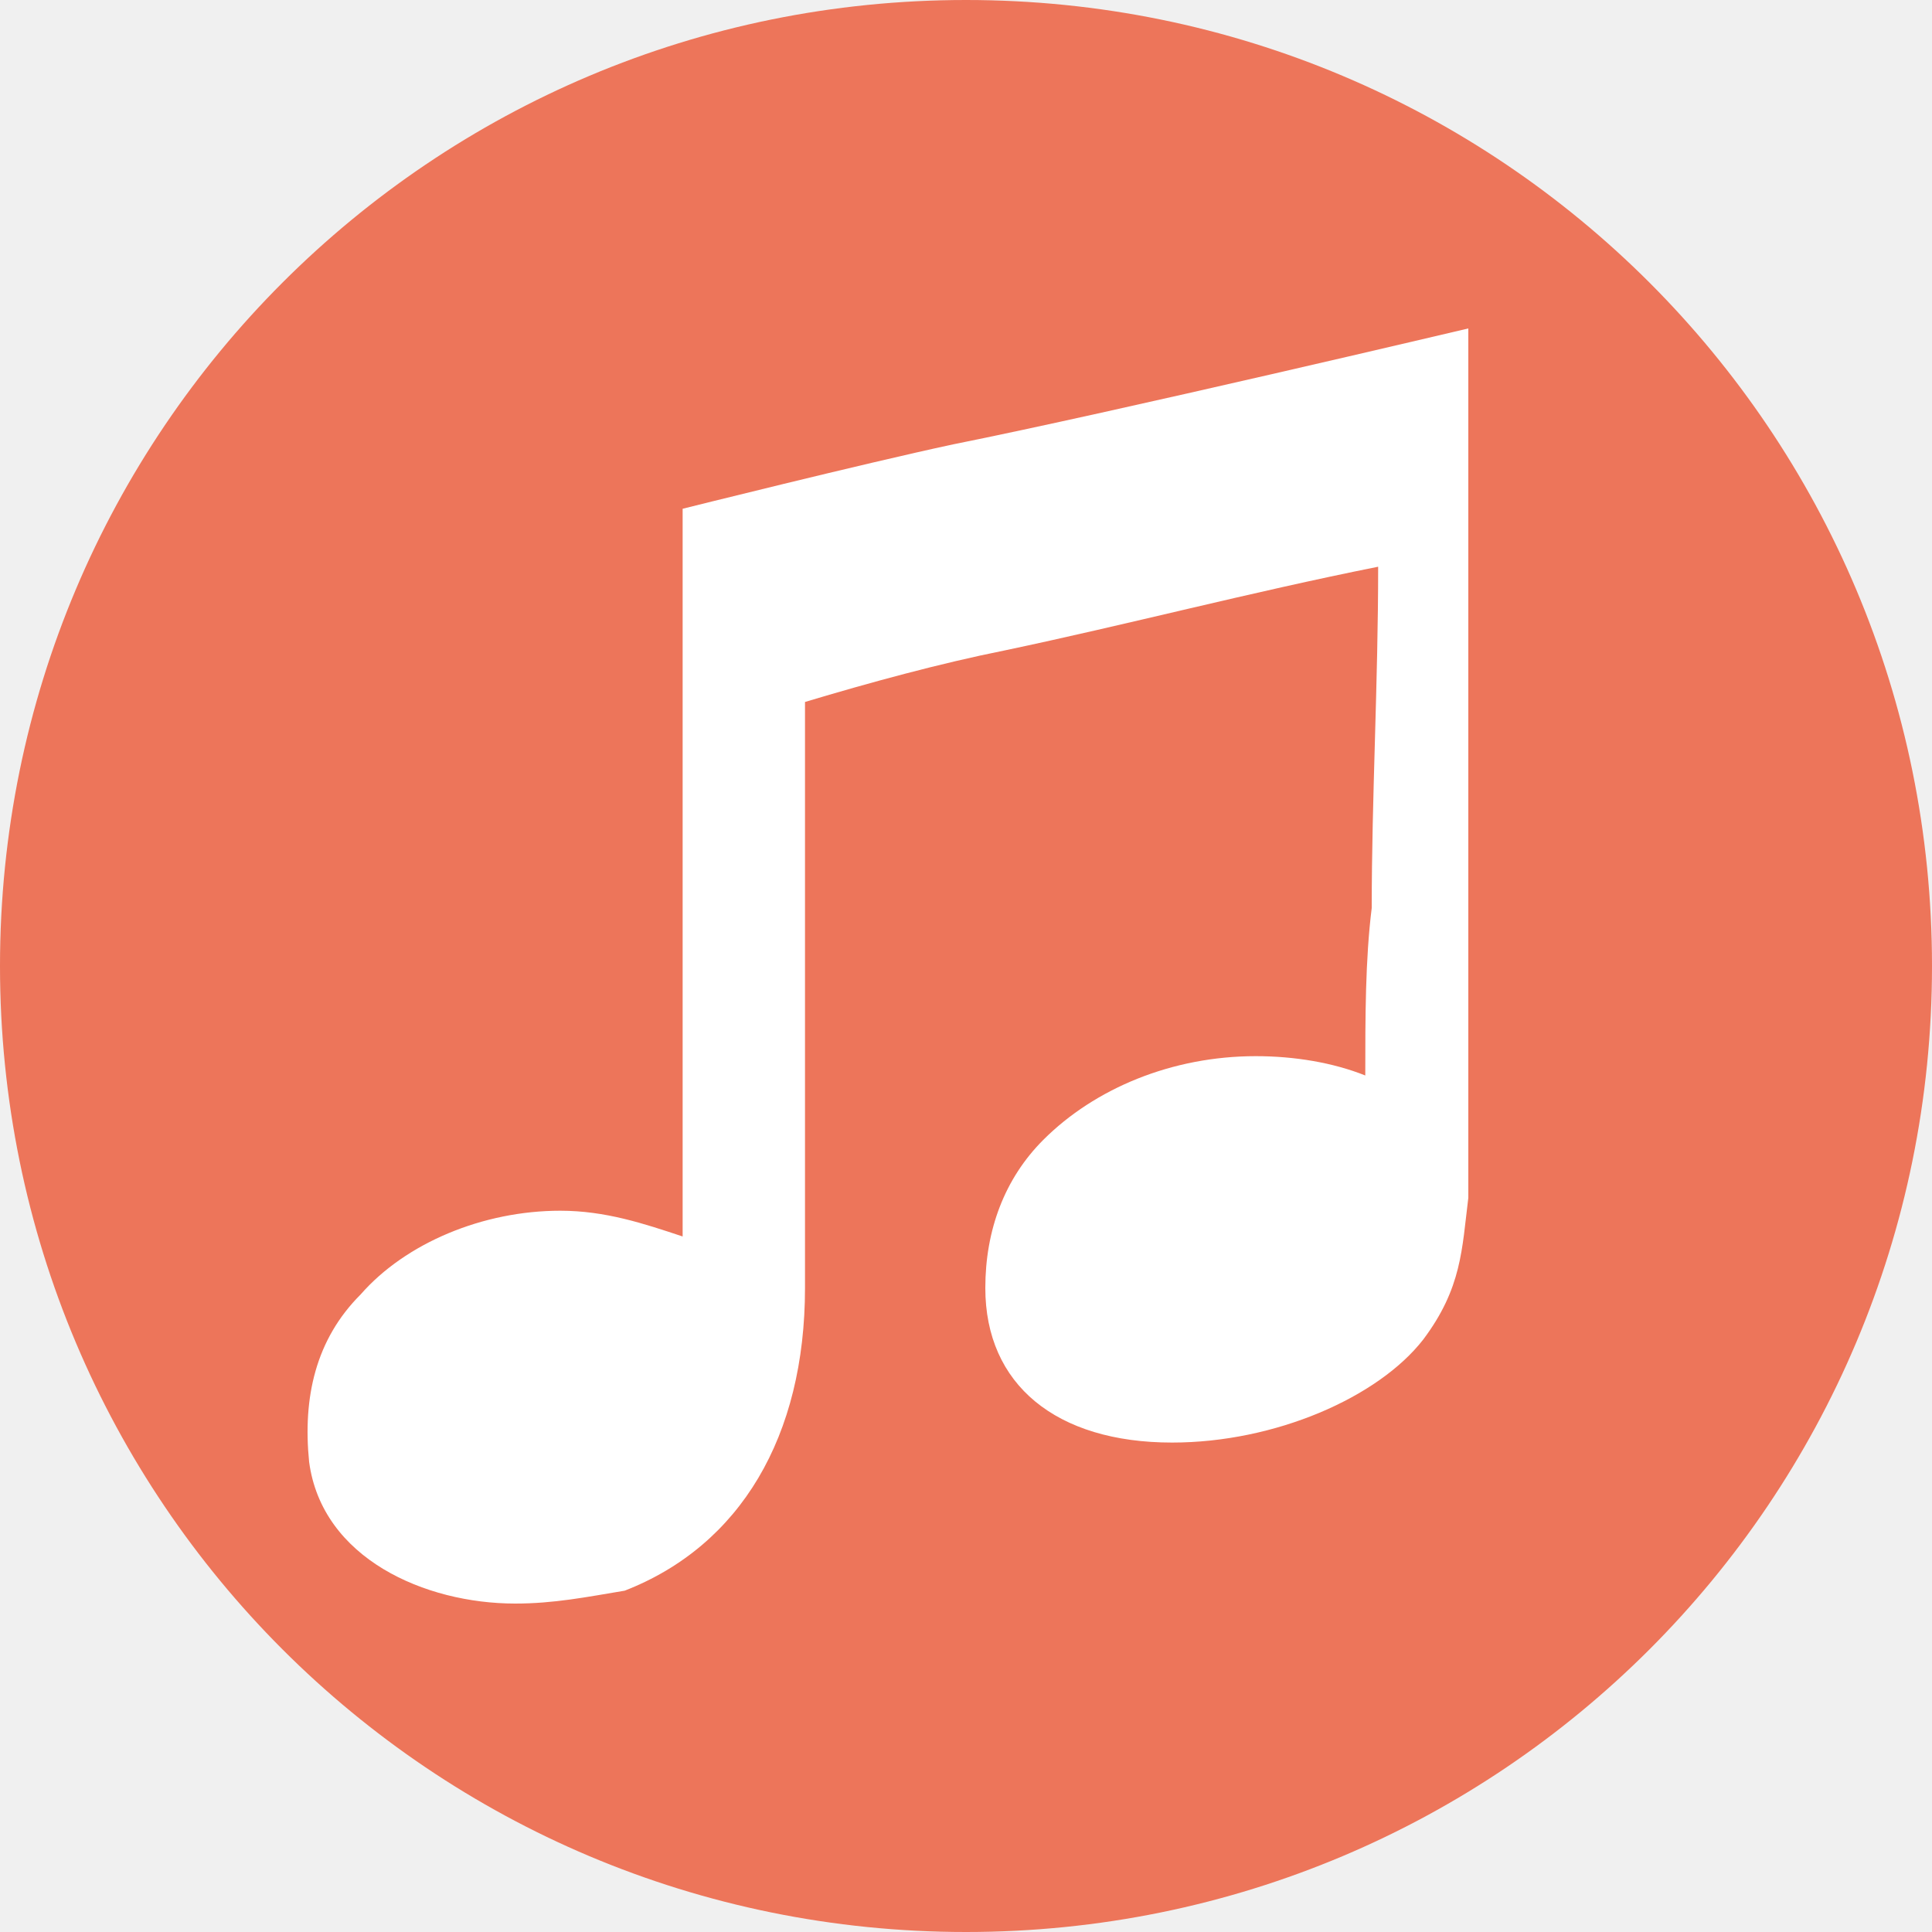
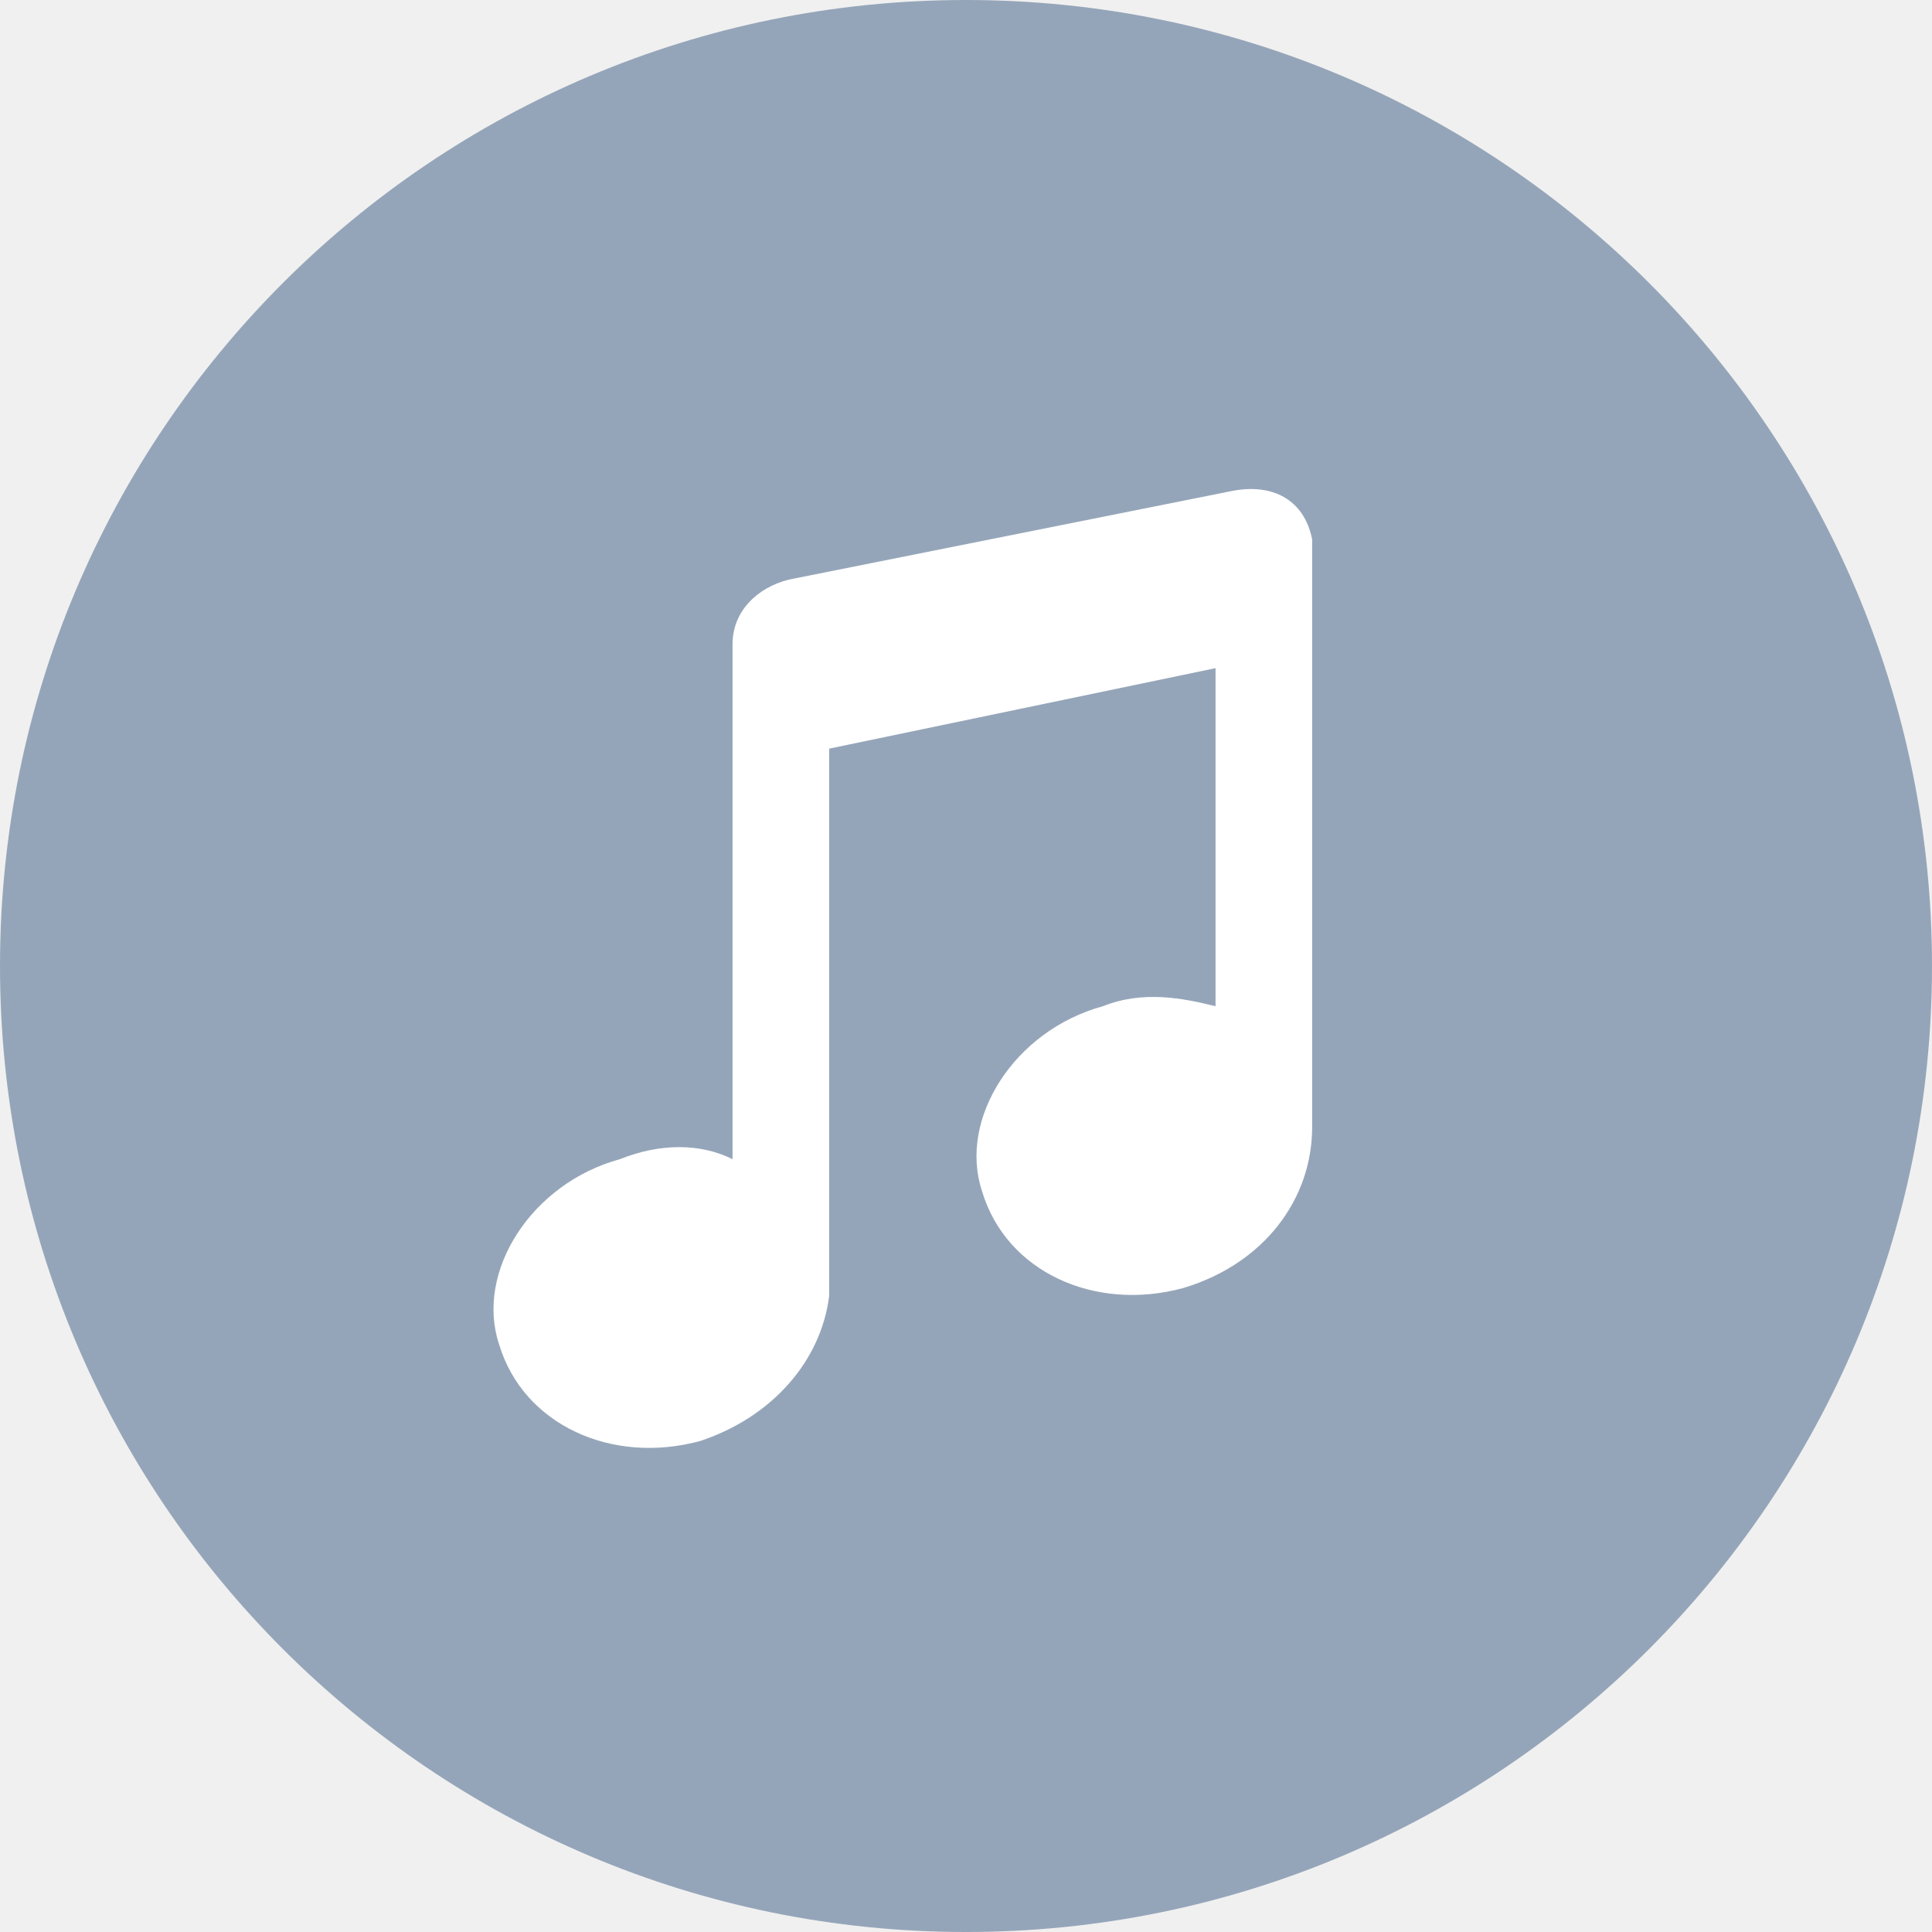
- <svg xmlns="http://www.w3.org/2000/svg" width="30" height="30">
-   <path fill="#ED755A" d="M30 15c0 8.3-6.7 15-15 15S0 23.3 0 15 6.7 0 15 0s15 6.7 15 15" />
-   <path fill="#FFF" d="M8 24.9c-1.4 0-3-.7-3.2-2.2-.1-1 .1-1.9.8-2.6.7-.8 1.9-1.3 3.1-1.3.7 0 1.3.2 1.9.4V7.9s2.8-.7 4.2-1c2.5-.5 8-1.8 8-1.8v13.5c-.1.8-.1 1.4-.7 2.2-.7.9-2.3 1.6-3.9 1.6-1.8 0-2.9-.9-2.9-2.4 0-.9.3-1.7.9-2.3.8-.8 2-1.3 3.3-1.3.6 0 1.2.1 1.7.3 0-.9 0-1.8.1-2.6 0-1.7.1-3.5.1-5.3-2 .4-3.9.9-5.8 1.3-1 .2-2.1.5-3.1.8V20c0 2.3-1 4-2.8 4.7-.6.1-1.1.2-1.7.2z" />
+ <svg xmlns="http://www.w3.org/2000/svg" viewBox="0 0 24 24">
+   <circle cx="12" cy="12" r="12" fill-rule="evenodd" clip-rule="evenodd" fill="#95a5b9" />
+   <path d="M16.3 6.7c-.1-.5-.5-.7-1-.6L9.8 7.2c-.4.1-.7.4-.7.8v6.4c-.4-.2-.9-.2-1.4 0-1.1.3-1.8 1.4-1.5 2.3.3 1 1.4 1.5 2.5 1.2.9-.3 1.5-1 1.6-1.8v-.3-6.5l4.8-1v4.2c-.4-.1-.9-.2-1.4 0-1.1.3-1.8 1.4-1.5 2.3.3 1 1.4 1.5 2.5 1.2 1-.3 1.6-1.1 1.6-2v-.2V6.8v-.1z" fill-rule="evenodd" clip-rule="evenodd" fill="#fff" />
</svg>
